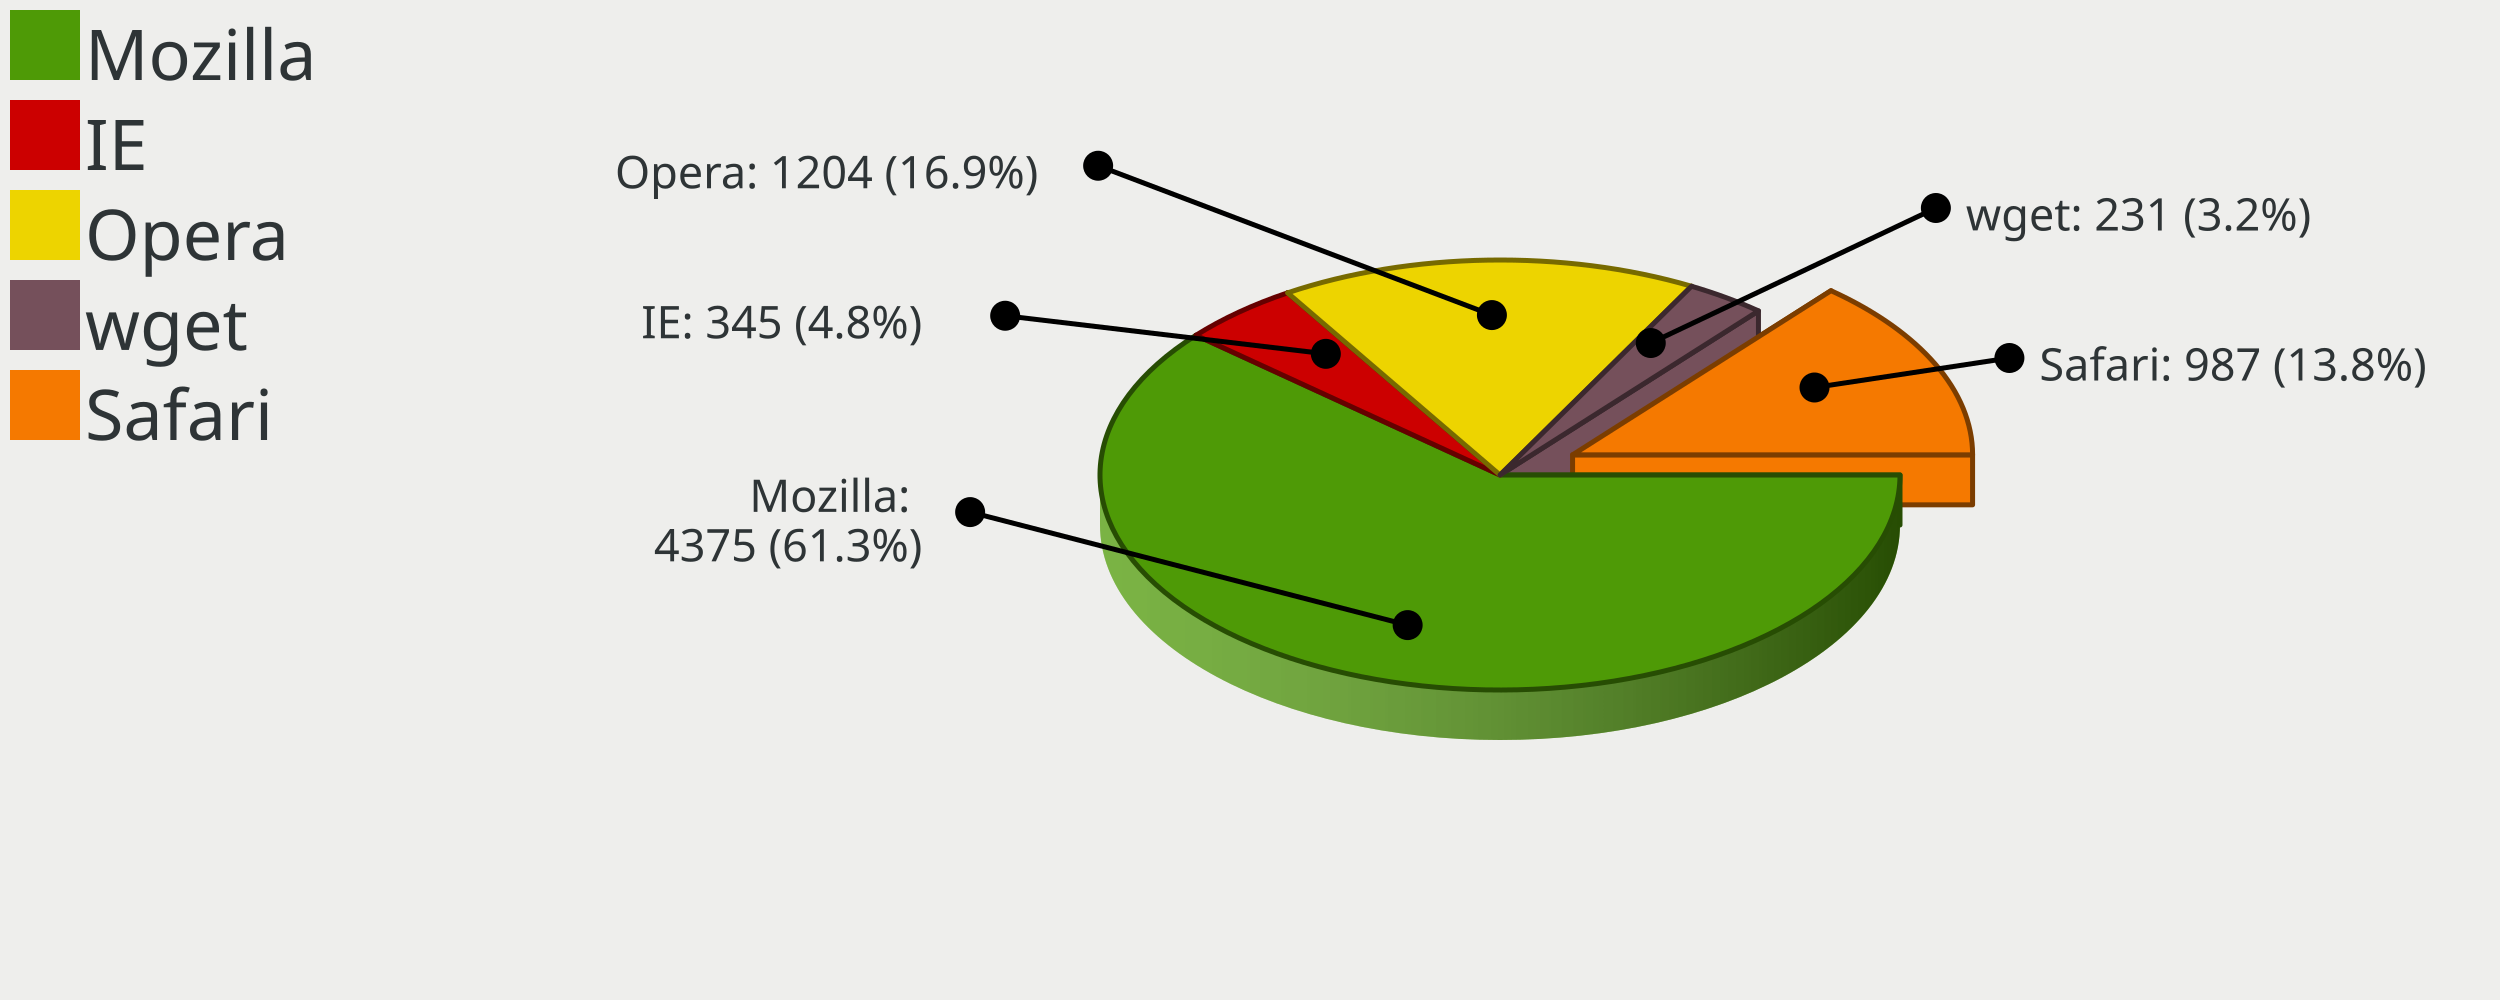
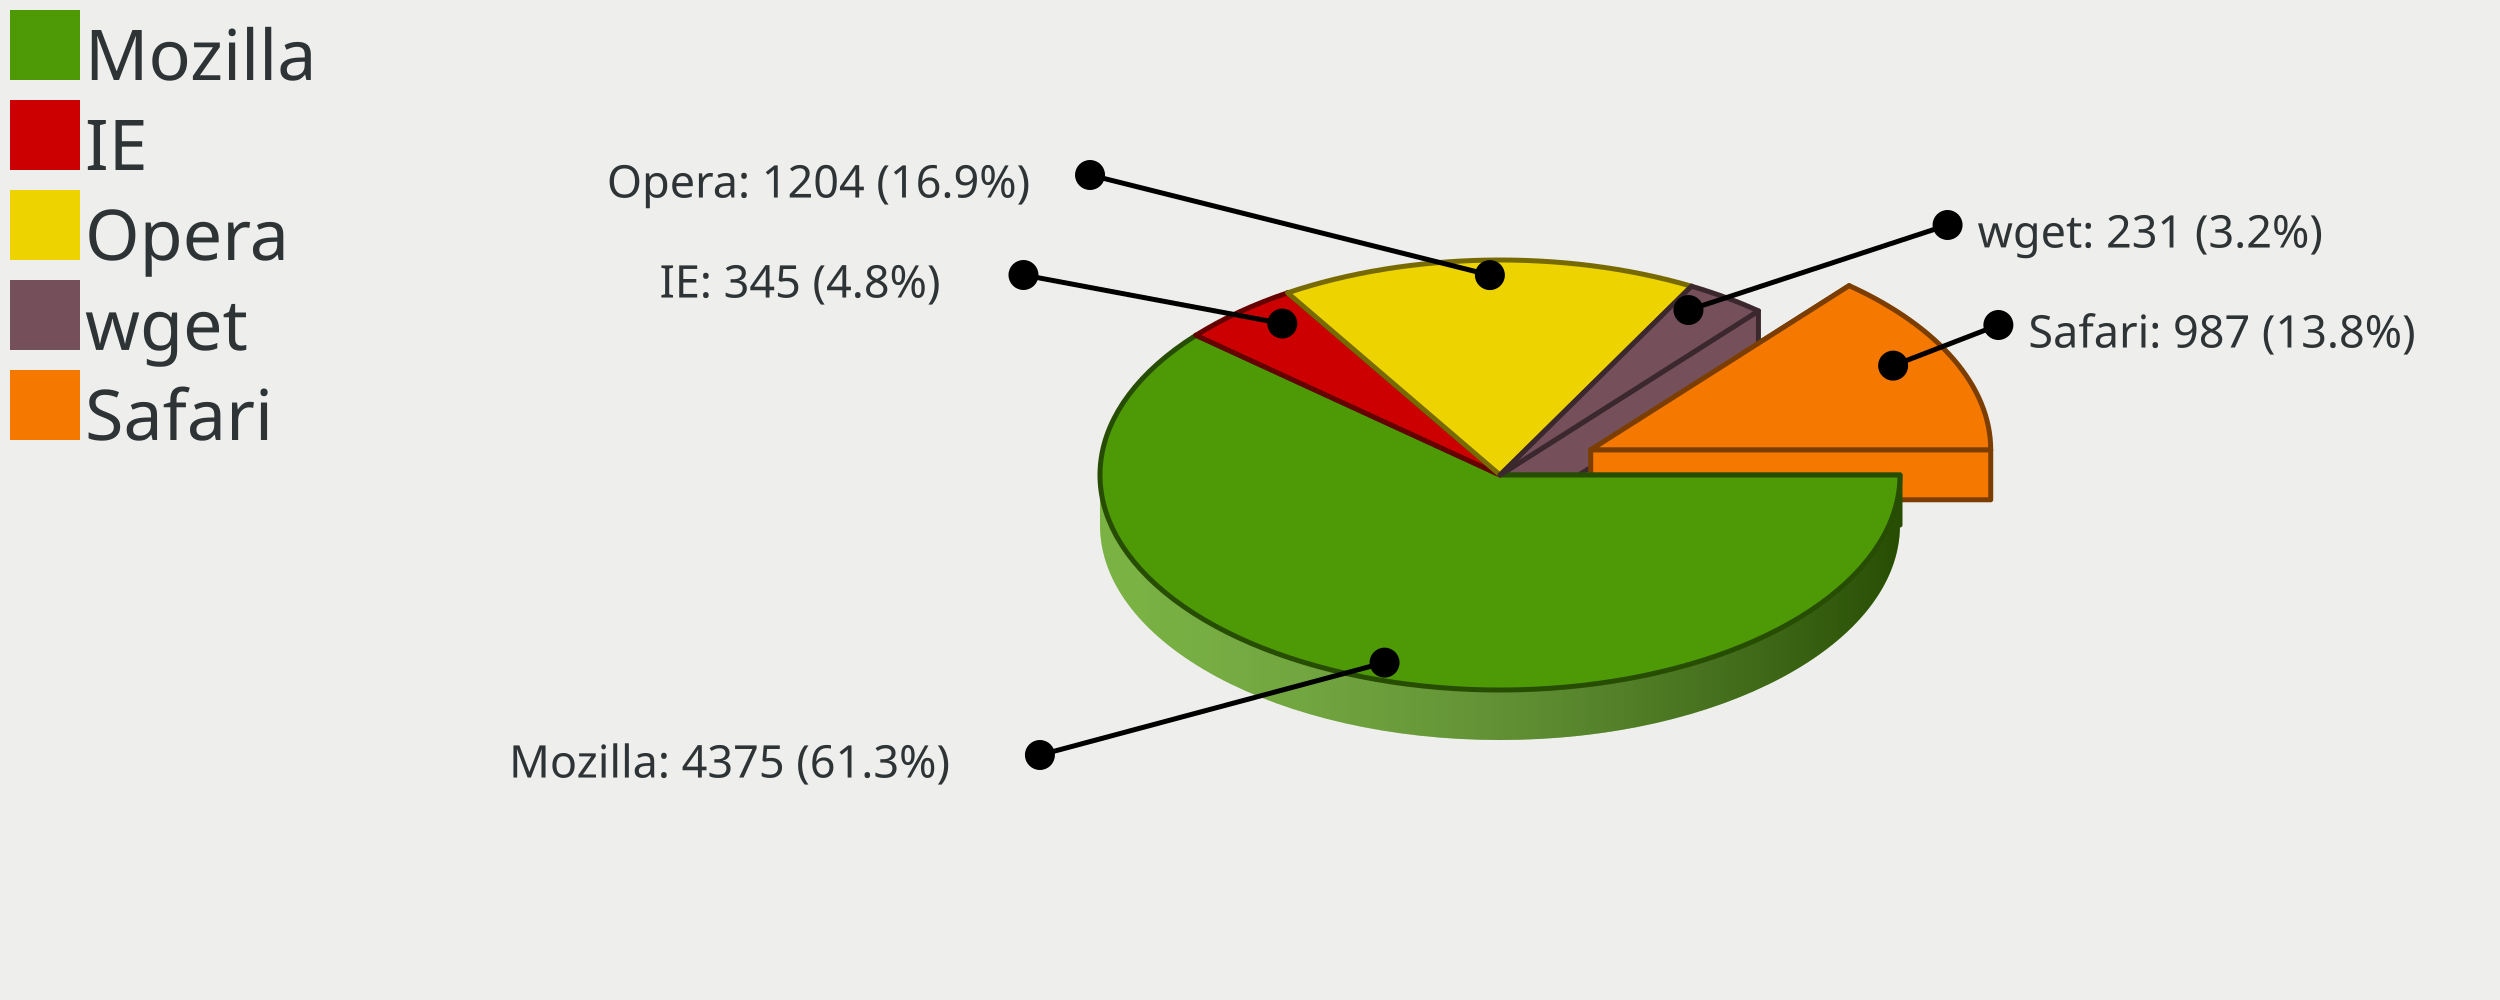
<svg xmlns="http://www.w3.org/2000/svg" xmlns:xlink="http://www.w3.org/1999/xlink" width="500" height="200" version="1.0" id="ezcGraph">
  <defs>
    <linearGradient id="Definition_LinearGradient_220_95_380_95_ffffffbf_0000007f">
      <stop offset="0" style="stop-color: #ffffff; stop-opacity: 0.25;" />
      <stop offset="1" style="stop-color: #000000; stop-opacity: 0.50;" />
    </linearGradient>
    <linearGradient id="LinearGradient_220_95_380_95_ffffffbf_0000007f" x1="220" y1="95" x2="380" y2="95" gradientUnits="userSpaceOnUse" xlink:href="#Definition_LinearGradient_220_95_380_95_ffffffbf_0000007f" />
-     <linearGradient id="Definition_LinearGradient_234_90_394_90_ffffffbf_0000007f">
+     <linearGradient id="Definition_LinearGradient_238_89_398_89_ffffffbf_0000007f">
      <stop offset="0" style="stop-color: #ffffff; stop-opacity: 0.25;" />
      <stop offset="1" style="stop-color: #000000; stop-opacity: 0.50;" />
    </linearGradient>
-     <linearGradient id="LinearGradient_234_90_394_90_ffffffbf_0000007f" x1="234.516" y1="90.962" x2="394.516" y2="90.962" gradientUnits="userSpaceOnUse" xlink:href="#Definition_LinearGradient_234_90_394_90_ffffffbf_0000007f" />
+     <linearGradient id="LinearGradient_238_89_398_89_ffffffbf_0000007f" x1="238.144" y1="89.952" x2="398.144" y2="89.952" gradientUnits="userSpaceOnUse" xlink:href="#Definition_LinearGradient_238_89_398_89_ffffffbf_0000007f" />
  </defs>
  <g id="ezcGraphChart" color-rendering="optimizeQuality" shape-rendering="geometricPrecision" text-rendering="optimizeLegibility">
    <path d=" M 0,200 L 0,0 L 500,0 L 500,200 L 0,200 z " style="fill: #eeeeec; fill-opacity: 1.00; stroke: none;" id="ezcGraphPolygon_1" />
    <path d=" M 0,200 L 0,0 L 100,0 L 100,200 L 0,200 z " style="fill: #000000; fill-opacity: 0.00; stroke: none;" id="ezcGraphPolygon_2" />
    <path d=" M 2,16 L 2,2 L 16,2 L 16,16 L 2,16 z " style="fill: #4e9a06; fill-opacity: 1.00; stroke: none;" id="ezcGraphPolygon_3" />
    <path d=" M 2,34 L 2,20 L 16,20 L 16,34 L 2,34 z " style="fill: #cc0000; fill-opacity: 1.00; stroke: none;" id="ezcGraphPolygon_5" />
    <path d=" M 2,52 L 2,38 L 16,38 L 16,52 L 2,52 z " style="fill: #edd400; fill-opacity: 1.00; stroke: none;" id="ezcGraphPolygon_7" />
    <path d=" M 2,70 L 2,56 L 16,56 L 16,70 L 2,70 z " style="fill: #75505b; fill-opacity: 1.00; stroke: none;" id="ezcGraphPolygon_9" />
    <path d=" M 2,88 L 2,74 L 16,74 L 16,88 L 2,88 z " style="fill: #f57900; fill-opacity: 1.00; stroke: none;" id="ezcGraphPolygon_11" />
    <path d="M 338.30,67.25 A 80.00,43.00 0 0,0 257.51,68.57 L 257.51,58.57 A 80.00,43 0 0,1 338.30,57.25 z" style="fill: #edd400; fill-opacity: 1.00; stroke: none;" id="ezcGraphCircularArc_13" />
    <path d="M 338.30,67.25 A 80.00,43.00 0 0,0 257.51,68.57 L 257.51,58.57 A 80.00,43 0 0,1 338.30,57.25 z" style="fill: url(#LinearGradient_220_95_380_95_ffffffbf_0000007f); stroke: none;" />
    <path d="M 351.69,72.18 A 80.00,43.00 0 0,0 338.30,67.25 L 338.30,57.25 A 80.00,43 0 0,1 351.69,62.18 z" style="fill: #75505b; fill-opacity: 1.00; stroke: none;" id="ezcGraphCircularArc_14" />
    <path d="M 351.69,72.18 A 80.00,43.00 0 0,0 338.30,67.25 L 338.30,57.25 A 80.00,43 0 0,1 351.69,62.18 z" style="fill: url(#LinearGradient_220_95_380_95_ffffffbf_0000007f); stroke: none;" />
    <path d="M 257.51,68.57 A 80.00,43.00 0 0,0 239.19,77.06 L 239.19,67.06 A 80.00,43 0 0,1 257.51,58.57 z" style="fill: #cc0000; fill-opacity: 1.00; stroke: none;" id="ezcGraphCircularArc_15" />
    <path d="M 257.51,68.57 A 80.00,43.00 0 0,0 239.19,77.06 L 239.19,67.06 A 80.00,43 0 0,1 257.51,58.57 z" style="fill: url(#LinearGradient_220_95_380_95_ffffffbf_0000007f); stroke: none;" />
-     <path d="M 394.52,100.96 A 80.00,43.00 0 0,0 366.20,68.14 L 366.20,58.14 A 80.00,43 0 0,1 394.52,90.96 z" style="fill: #f57900; fill-opacity: 1.00; stroke: none;" id="ezcGraphCircularArc_16" />
-     <path d="M 394.52,100.96 A 80.00,43.00 0 0,0 366.20,68.14 L 366.20,58.14 A 80.00,43 0 0,1 394.52,90.96 z" style="fill: url(#LinearGradient_234_90_394_90_ffffffbf_0000007f); stroke: none;" />
-     <path d=" M 366.205,58.142 L 314.516,90.962 L 314.516,100.962 L 366.205,68.142 L 366.205,58.142 z " style="fill: #f57900; fill-opacity: 1.00; stroke: none;" id="ezcGraphPolygon_17" />
-     <path d=" M 366.205,58.142 L 314.516,90.962 L 314.516,100.962 L 366.205,68.142 L 366.205,58.142 z " style="fill: none; stroke: #7b3d00; stroke-width: 1; stroke-opacity: 1.00; stroke-linecap: round; stroke-linejoin: round;" id="ezcGraphPolygon_18" />
+     <path d="M 398.14,99.95 A 80.00,43.00 0 0,0 369.83,67.13 L 369.83,57.13 A 80.00,43 0 0,1 398.14,89.95 z" style="fill: #f57900; fill-opacity: 1.00; stroke: none;" id="ezcGraphCircularArc_16" />
+     <path d="M 398.14,99.95 A 80.00,43.00 0 0,0 369.83,67.13 L 369.83,57.13 A 80.00,43 0 0,1 398.14,89.95 z" style="fill: url(#LinearGradient_238_89_398_89_ffffffbf_0000007f); stroke: none;" />
+     <path d=" M 369.834,57.133 L 318.144,89.952 L 318.144,99.952 L 369.834,67.133 L 369.834,57.133 z " style="fill: #f57900; fill-opacity: 1.00; stroke: none;" id="ezcGraphPolygon_17" />
+     <path d=" M 369.834,57.133 L 318.144,89.952 L 318.144,99.952 L 369.834,67.133 L 369.834,57.133 z " style="fill: none; stroke: #7b3d00; stroke-width: 1; stroke-opacity: 1.00; stroke-linecap: round; stroke-linejoin: round;" id="ezcGraphPolygon_18" />
    <path d=" M 257.508,58.567 L 300,95 L 300,105 L 257.508,68.567 L 257.508,58.567 z " style="fill: #cc0000; fill-opacity: 1.00; stroke: none;" id="ezcGraphPolygon_19" />
    <path d=" M 257.508,58.567 L 300,95 L 300,105 L 257.508,68.567 L 257.508,58.567 z " style="fill: none; stroke: #660000; stroke-width: 1; stroke-opacity: 1.00; stroke-linecap: round; stroke-linejoin: round;" id="ezcGraphPolygon_20" />
    <path d=" M 257.508,58.567 L 300,95 L 300,105 L 257.508,68.567 L 257.508,58.567 z " style="fill: #edd400; fill-opacity: 1.00; stroke: none;" id="ezcGraphPolygon_21" />
    <path d=" M 257.508,58.567 L 300,95 L 300,105 L 257.508,68.567 L 257.508,58.567 z " style="fill: none; stroke: #776a00; stroke-width: 1; stroke-opacity: 1.00; stroke-linecap: round; stroke-linejoin: round;" id="ezcGraphPolygon_22" />
    <path d=" M 338.302,57.249 L 300,95 L 300,105 L 338.302,67.249 L 338.302,57.249 z " style="fill: #edd400; fill-opacity: 1.00; stroke: none;" id="ezcGraphPolygon_23" />
    <path d=" M 338.302,57.249 L 300,95 L 300,105 L 338.302,67.249 L 338.302,57.249 z " style="fill: none; stroke: #776a00; stroke-width: 1; stroke-opacity: 1.00; stroke-linecap: round; stroke-linejoin: round;" id="ezcGraphPolygon_24" />
    <path d=" M 338.302,57.249 L 300,95 L 300,105 L 338.302,67.249 L 338.302,57.249 z " style="fill: #75505b; fill-opacity: 1.00; stroke: none;" id="ezcGraphPolygon_25" />
    <path d=" M 338.302,57.249 L 300,95 L 300,105 L 338.302,67.249 L 338.302,57.249 z " style="fill: none; stroke: #3b282e; stroke-width: 1; stroke-opacity: 1.00; stroke-linecap: round; stroke-linejoin: round;" id="ezcGraphPolygon_26" />
    <path d=" M 351.689,62.181 L 300,95 L 300,105 L 351.689,72.181 L 351.689,62.181 z " style="fill: #75505b; fill-opacity: 1.00; stroke: none;" id="ezcGraphPolygon_27" />
    <path d=" M 351.689,62.181 L 300,95 L 300,105 L 351.689,72.181 L 351.689,62.181 z " style="fill: none; stroke: #3b282e; stroke-width: 1; stroke-opacity: 1.00; stroke-linecap: round; stroke-linejoin: round;" id="ezcGraphPolygon_28" />
    <path d=" M 239.191,67.059 L 300,95 L 300,105 L 239.191,77.059 L 239.191,67.059 z " style="fill: #4e9a06; fill-opacity: 1.00; stroke: none;" id="ezcGraphPolygon_29" />
    <path d=" M 239.191,67.059 L 300,95 L 300,105 L 239.191,77.059 L 239.191,67.059 z " style="fill: none; stroke: #274d03; stroke-width: 1; stroke-opacity: 1.00; stroke-linecap: round; stroke-linejoin: round;" id="ezcGraphPolygon_30" />
    <path d=" M 239.191,67.059 L 300,95 L 300,105 L 239.191,77.059 L 239.191,67.059 z " style="fill: #cc0000; fill-opacity: 1.00; stroke: none;" id="ezcGraphPolygon_31" />
    <path d=" M 239.191,67.059 L 300,95 L 300,105 L 239.191,77.059 L 239.191,67.059 z " style="fill: none; stroke: #660000; stroke-width: 1; stroke-opacity: 1.00; stroke-linecap: round; stroke-linejoin: round;" id="ezcGraphPolygon_32" />
-     <path d=" M 394.516,90.962 L 314.516,90.962 L 314.516,100.962 L 394.516,100.962 L 394.516,90.962 z " style="fill: #f57900; fill-opacity: 1.00; stroke: none;" id="ezcGraphPolygon_33" />
-     <path d=" M 394.516,90.962 L 314.516,90.962 L 314.516,100.962 L 394.516,100.962 L 394.516,90.962 z " style="fill: none; stroke: #7b3d00; stroke-width: 1; stroke-opacity: 1.00; stroke-linecap: round; stroke-linejoin: round;" id="ezcGraphPolygon_34" />
+     <path d=" M 398.144,89.952 L 318.144,89.952 L 318.144,99.952 L 398.144,99.952 L 398.144,89.952 z " style="fill: #f57900; fill-opacity: 1.00; stroke: none;" id="ezcGraphPolygon_33" />
+     <path d=" M 398.144,89.952 L 318.144,89.952 L 318.144,99.952 L 398.144,99.952 L 398.144,89.952 z " style="fill: none; stroke: #7b3d00; stroke-width: 1; stroke-opacity: 1.00; stroke-linecap: round; stroke-linejoin: round;" id="ezcGraphPolygon_34" />
    <path d=" M 380,95 L 300,95 L 300,105 L 380,105 L 380,95 z " style="fill: #4e9a06; fill-opacity: 1.00; stroke: none;" id="ezcGraphPolygon_35" />
    <path d=" M 380,95 L 300,95 L 300,105 L 380,105 L 380,95 z " style="fill: none; stroke: #274d03; stroke-width: 1; stroke-opacity: 1.00; stroke-linecap: round; stroke-linejoin: round;" id="ezcGraphPolygon_36" />
    <path d="M 220.00,105.00 A 80.00,43.00 0 0,0 380.00,105.00 L 380.00,95.00 A 80.00,43 0 0,1 220.00,95.00 z" style="fill: #4e9a06; fill-opacity: 1.00; stroke: none;" id="ezcGraphCircularArc_37" />
    <path d="M 220.00,105.00 A 80.00,43.00 0 0,0 380.00,105.00 L 380.00,95.00 A 80.00,43 0 0,1 220.00,95.00 z" style="fill: url(#LinearGradient_220_95_380_95_ffffffbf_0000007f); stroke: none;" />
    <path d="M 239.19,77.06 A 80.00,43.00 0 0,0 220.00,105.00 L 220.00,95.00 A 80.00,43 0 0,1 239.19,67.06 z" style="fill: #4e9a06; fill-opacity: 1.00; stroke: none;" id="ezcGraphCircularArc_38" />
    <path d="M 239.19,77.06 A 80.00,43.00 0 0,0 220.00,105.00 L 220.00,95.00 A 80.00,43 0 0,1 239.19,67.06 z" style="fill: url(#LinearGradient_220_95_380_95_ffffffbf_0000007f); stroke: none;" />
    <path d="M 300.00,95.00 L 380.00,95.00 A 80.00,43.00 0 1,1 239.19,67.06 z" style="fill: #4e9a06; fill-opacity: 1.00; stroke: none;" id="ezcGraphCircleSector_39" />
    <path d="M 300.00,95.00 L 380.00,95.00 A 80.00,43.00 0 1,1 239.19,67.06 z" style="fill: none; stroke: #274d03; stroke-width: 1; stroke-opacity: 1.00; stroke-linecap: round; stroke-linejoin: round;" id="ezcGraphCircleSector_40" />
    <path d="M 300.00,95.00 L 239.19,67.06 A 80.00,43.00 0 0,1 257.51,58.57 z" style="fill: #cc0000; fill-opacity: 1.00; stroke: none;" id="ezcGraphCircleSector_41" />
    <path d="M 300.00,95.00 L 239.19,67.06 A 80.00,43.00 0 0,1 257.51,58.57 z" style="fill: none; stroke: #660000; stroke-width: 1; stroke-opacity: 1.00; stroke-linecap: round; stroke-linejoin: round;" id="ezcGraphCircleSector_42" />
    <path d="M 300.00,95.00 L 257.51,58.57 A 80.00,43.00 0 0,1 338.30,57.25 z" style="fill: #edd400; fill-opacity: 1.00; stroke: none;" id="ezcGraphCircleSector_43" />
    <path d="M 300.00,95.00 L 257.51,58.57 A 80.00,43.00 0 0,1 338.30,57.25 z" style="fill: none; stroke: #776a00; stroke-width: 1; stroke-opacity: 1.00; stroke-linecap: round; stroke-linejoin: round;" id="ezcGraphCircleSector_44" />
    <path d="M 300.00,95.00 L 338.30,57.25 A 80.00,43.00 0 0,1 351.69,62.18 z" style="fill: #75505b; fill-opacity: 1.00; stroke: none;" id="ezcGraphCircleSector_45" />
    <path d="M 300.00,95.00 L 338.30,57.25 A 80.00,43.00 0 0,1 351.69,62.18 z" style="fill: none; stroke: #3b282e; stroke-width: 1; stroke-opacity: 1.00; stroke-linecap: round; stroke-linejoin: round;" id="ezcGraphCircleSector_46" />
-     <path d="M 314.52,90.96 L 366.20,58.14 A 80.00,43.00 0 0,1 394.52,90.96 z" style="fill: #f57900; fill-opacity: 1.00; stroke: none;" id="ezcGraphCircleSector_47" />
-     <path d="M 314.52,90.96 L 366.20,58.14 A 80.00,43.00 0 0,1 394.52,90.96 z" style="fill: none; stroke: #7b3d00; stroke-width: 1; stroke-opacity: 1.00; stroke-linecap: round; stroke-linejoin: round;" id="ezcGraphCircleSector_48" />
-     <path d=" M 298.382,63.015 L 219.629,33.15" style="fill: none; stroke: #000000; stroke-width: 1; stroke-opacity: 1.00; stroke-linecap: round; stroke-linejoin: round;" id="ezcGraphLine_49" />
-     <ellipse cx="298.382" cy="63.015" rx="3" ry="3" style="fill: #000000; fill-opacity: 1.00; stroke: none;" id="ezcGraphCircle_50" />
-     <ellipse cx="219.629" cy="33.15" rx="3" ry="3" style="fill: #000000; fill-opacity: 1.00; stroke: none;" id="ezcGraphCircle_51" />
-     <path d=" M 265.166,70.768 L 201.037,63.15" style="fill: none; stroke: #000000; stroke-width: 1; stroke-opacity: 1.00; stroke-linecap: round; stroke-linejoin: round;" id="ezcGraphLine_53" />
-     <ellipse cx="265.166" cy="70.768" rx="3" ry="3" style="fill: #000000; fill-opacity: 1.00; stroke: none;" id="ezcGraphCircle_54" />
-     <ellipse cx="201.037" cy="63.15" rx="3" ry="3" style="fill: #000000; fill-opacity: 1.00; stroke: none;" id="ezcGraphCircle_55" />
-     <path d=" M 281.529,125.02 L 194.029,102.418" style="fill: none; stroke: #000000; stroke-width: 1; stroke-opacity: 1.00; stroke-linecap: round; stroke-linejoin: round;" id="ezcGraphLine_57" />
-     <ellipse cx="281.529" cy="125.02" rx="3" ry="3" style="fill: #000000; fill-opacity: 1.00; stroke: none;" id="ezcGraphCircle_58" />
-     <ellipse cx="194.029" cy="102.418" rx="3" ry="3" style="fill: #000000; fill-opacity: 1.00; stroke: none;" id="ezcGraphCircle_59" />
-     <path d=" M 330.153,68.605 L 387.175,41.6" style="fill: none; stroke: #000000; stroke-width: 1; stroke-opacity: 1.00; stroke-linecap: round; stroke-linejoin: round;" id="ezcGraphLine_61" />
-     <ellipse cx="330.153" cy="68.605" rx="3" ry="3" style="fill: #000000; fill-opacity: 1.00; stroke: none;" id="ezcGraphCircle_62" />
-     <ellipse cx="387.175" cy="41.6" rx="3" ry="3" style="fill: #000000; fill-opacity: 1.00; stroke: none;" id="ezcGraphCircle_63" />
-     <path d=" M 362.901,77.501 L 401.882,71.6" style="fill: none; stroke: #000000; stroke-width: 1; stroke-opacity: 1.00; stroke-linecap: round; stroke-linejoin: round;" id="ezcGraphLine_65" />
-     <ellipse cx="362.901" cy="77.501" rx="3" ry="3" style="fill: #000000; fill-opacity: 1.00; stroke: none;" id="ezcGraphCircle_66" />
-     <ellipse cx="401.882" cy="71.6" rx="3" ry="3" style="fill: #000000; fill-opacity: 1.00; stroke: none;" id="ezcGraphCircle_67" />
+     <path d="M 318.14,89.95 L 369.83,57.13 A 80.00,43.00 0 0,1 398.14,89.95 z" style="fill: #f57900; fill-opacity: 1.00; stroke: none;" id="ezcGraphCircleSector_47" />
+     <path d="M 318.14,89.95 L 369.83,57.13 A 80.00,43.00 0 0,1 398.14,89.95 z" style="fill: none; stroke: #7b3d00; stroke-width: 1; stroke-opacity: 1.00; stroke-linecap: round; stroke-linejoin: round;" id="ezcGraphCircleSector_48" />
+     <path d=" M 297.977,55.018 L 218.007,35" style="fill: none; stroke: #000000; stroke-width: 1; stroke-opacity: 1.00; stroke-linecap: round; stroke-linejoin: round;" id="ezcGraphLine_49" />
+     <ellipse cx="297.977" cy="55.018" rx="3" ry="3" style="fill: #000000; fill-opacity: 1.00; stroke: none;" id="ezcGraphCircle_50" />
+     <ellipse cx="218.007" cy="35" rx="3" ry="3" style="fill: #000000; fill-opacity: 1.00; stroke: none;" id="ezcGraphCircle_51" />
+     <path d=" M 256.458,64.71 L 204.697,55" style="fill: none; stroke: #000000; stroke-width: 1; stroke-opacity: 1.00; stroke-linecap: round; stroke-linejoin: round;" id="ezcGraphLine_53" />
+     <ellipse cx="256.458" cy="64.71" rx="3" ry="3" style="fill: #000000; fill-opacity: 1.00; stroke: none;" id="ezcGraphCircle_54" />
+     <ellipse cx="204.697" cy="55" rx="3" ry="3" style="fill: #000000; fill-opacity: 1.00; stroke: none;" id="ezcGraphCircle_55" />
+     <path d=" M 276.911,132.524 L 207.983,151" style="fill: none; stroke: #000000; stroke-width: 1; stroke-opacity: 1.00; stroke-linecap: round; stroke-linejoin: round;" id="ezcGraphLine_57" />
+     <ellipse cx="276.911" cy="132.524" rx="3" ry="3" style="fill: #000000; fill-opacity: 1.00; stroke: none;" id="ezcGraphCircle_58" />
+     <ellipse cx="207.983" cy="151" rx="3" ry="3" style="fill: #000000; fill-opacity: 1.00; stroke: none;" id="ezcGraphCircle_59" />
+     <path d=" M 337.691,62.006 L 389.517,45" style="fill: none; stroke: #000000; stroke-width: 1; stroke-opacity: 1.00; stroke-linecap: round; stroke-linejoin: round;" id="ezcGraphLine_61" />
+     <ellipse cx="337.691" cy="62.006" rx="3" ry="3" style="fill: #000000; fill-opacity: 1.00; stroke: none;" id="ezcGraphCircle_62" />
+     <ellipse cx="389.516" cy="45" rx="3" ry="3" style="fill: #000000; fill-opacity: 1.00; stroke: none;" id="ezcGraphCircle_63" />
+     <path d=" M 378.626,73.126 L 399.675,65" style="fill: none; stroke: #000000; stroke-width: 1; stroke-opacity: 1.00; stroke-linecap: round; stroke-linejoin: round;" id="ezcGraphLine_65" />
+     <ellipse cx="378.626" cy="73.126" rx="3" ry="3" style="fill: #000000; fill-opacity: 1.00; stroke: none;" id="ezcGraphCircle_66" />
+     <ellipse cx="399.675" cy="65" rx="3" ry="3" style="fill: #000000; fill-opacity: 1.00; stroke: none;" id="ezcGraphCircle_67" />
    <text id="ezcGraphTextBox_4" x="17" text-length="51.94px" y="16" style="font-size: 14px; font-family: sans-serif; fill: #2e3436; fill-opacity: 1.00; stroke: none;">Mozilla</text>
    <text id="ezcGraphTextBox_6" x="17" text-length="14.84px" y="34" style="font-size: 14px; font-family: sans-serif; fill: #2e3436; fill-opacity: 1.00; stroke: none;">IE</text>
    <text id="ezcGraphTextBox_8" x="17" text-length="37.1px" y="52" style="font-size: 14px; font-family: sans-serif; fill: #2e3436; fill-opacity: 1.00; stroke: none;">Opera</text>
    <text id="ezcGraphTextBox_10" x="17" text-length="29.68px" y="70" style="font-size: 14px; font-family: sans-serif; fill: #2e3436; fill-opacity: 1.00; stroke: none;">wget</text>
    <text id="ezcGraphTextBox_12" x="17" text-length="44.52px" y="88" style="font-size: 14px; font-family: sans-serif; fill: #2e3436; fill-opacity: 1.00; stroke: none;">Safari</text>
-     <text id="ezcGraphTextBox_52" x="122.999" text-length="90.63px" y="37.65" style="font-size: 9px; font-family: sans-serif; fill: #2e3436; fill-opacity: 1.00; stroke: none;">Opera: 1204 (16.9%)</text>
-     <text id="ezcGraphTextBox_56" x="128.257" text-length="66.78px" y="67.65" style="font-size: 9px; font-family: sans-serif; fill: #2e3436; fill-opacity: 1.00; stroke: none;">IE: 345 (4.8%)</text>
-     <text id="ezcGraphTextBox_60" x="149.869" text-length="38.16px" y="102.368" style="font-size: 9px; font-family: sans-serif; fill: #2e3436; fill-opacity: 1.00; stroke: none;">Mozilla:</text>
-     <text id="ezcGraphTextBox_60" x="130.789" text-length="57.24px" y="112.267" style="font-size: 9px; font-family: sans-serif; fill: #2e3436; fill-opacity: 1.00; stroke: none;">4375 (61.3%)</text>
-     <text id="ezcGraphTextBox_64" x="393.175" text-length="76.32px" y="46.1" style="font-size: 9px; font-family: sans-serif; fill: #2e3436; fill-opacity: 1.00; stroke: none;">wget: 231 (3.2%)</text>
-     <text id="ezcGraphTextBox_68" x="407.882" text-length="90.63px" y="76.1" style="font-size: 9px; font-family: sans-serif; fill: #2e3436; fill-opacity: 1.00; stroke: none;">Safari: 987 (13.8%)</text>
+     <text id="ezcGraphTextBox_52" x="121.377" text-length="90.63px" y="39.5" style="font-size: 9px; font-family: sans-serif; fill: #2e3436; fill-opacity: 1.00; stroke: none;">Opera: 1204 (16.9%)</text>
+     <text id="ezcGraphTextBox_56" x="131.917" text-length="66.78px" y="59.5" style="font-size: 9px; font-family: sans-serif; fill: #2e3436; fill-opacity: 1.00; stroke: none;">IE: 345 (4.8%)</text>
+     <text id="ezcGraphTextBox_60" x="101.813" text-length="100.17px" y="155.5" style="font-size: 9px; font-family: sans-serif; fill: #2e3436; fill-opacity: 1.00; stroke: none;">Mozilla: 4375 (61.3%)</text>
+     <text id="ezcGraphTextBox_64" x="395.516" text-length="76.32px" y="49.5" style="font-size: 9px; font-family: sans-serif; fill: #2e3436; fill-opacity: 1.00; stroke: none;">wget: 231 (3.2%)</text>
+     <text id="ezcGraphTextBox_68" x="405.675" text-length="90.63px" y="69.5" style="font-size: 9px; font-family: sans-serif; fill: #2e3436; fill-opacity: 1.00; stroke: none;">Safari: 987 (13.8%)</text>
  </g>
</svg>
